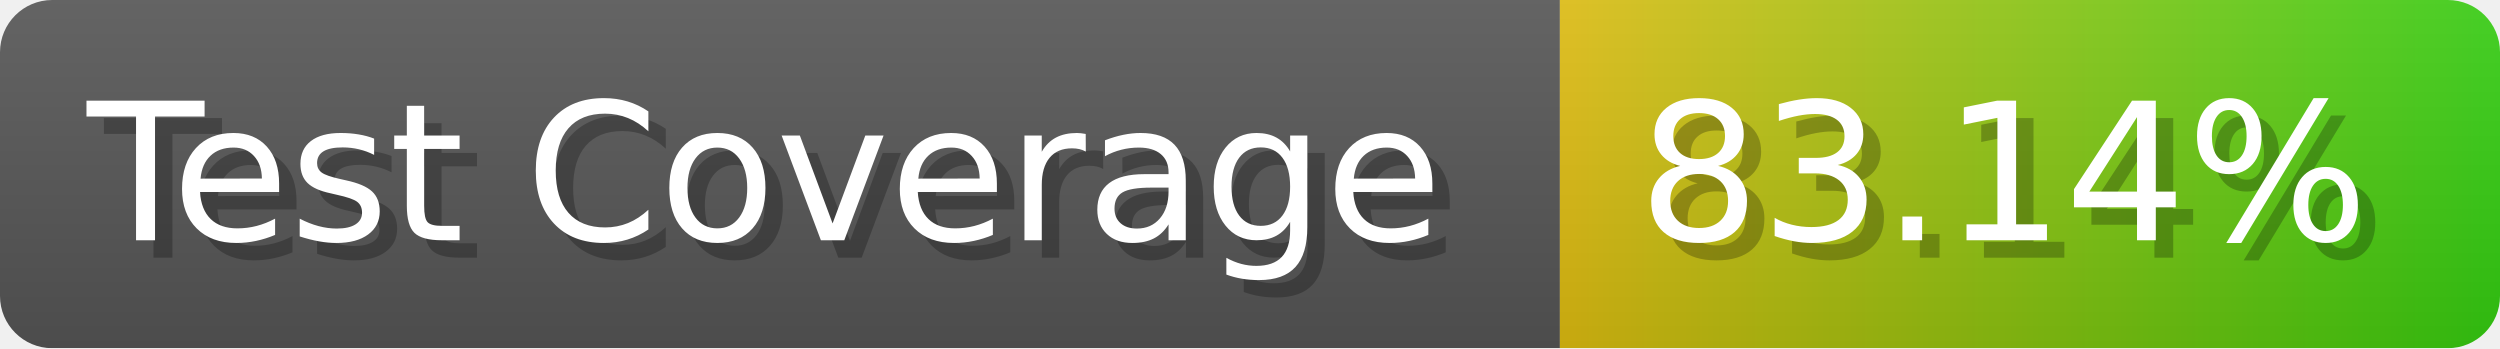
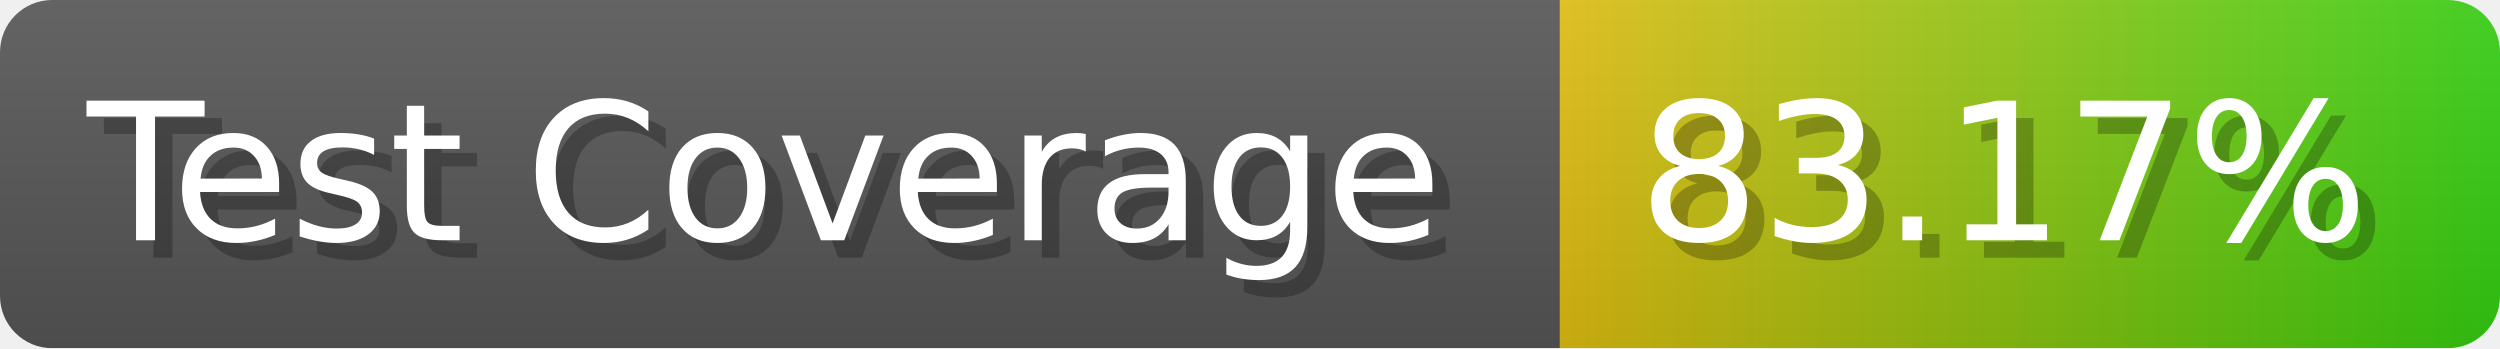
- <svg xmlns="http://www.w3.org/2000/svg" width="143.6" height="20" viewBox="0 0 1436 200" role="img" aria-label="Test Coverage: 83.14%">
+ <svg xmlns="http://www.w3.org/2000/svg" width="143.6" height="20" viewBox="0 0 1436 200" role="img" aria-label="Test Coverage: 83.17%">
  <linearGradient id="a" x2="0" y2="100%">
    <stop offset="0" stop-opacity=".1" stop-color="#EEE" />
    <stop offset="1" stop-opacity=".1" />
  </linearGradient>
  <mask id="m">
    <rect width="1436" height="200" rx="30" fill="#FFF" />
  </mask>
  <g mask="url(#m)">
    <rect width="896" height="200" fill="#555" />
    <rect width="540" height="200" fill="url(#x)" x="896" />
    <rect width="1436" height="200" fill="url(#a)" />
  </g>
  <g aria-hidden="true" fill="#fff" text-anchor="start" font-family="Verdana,DejaVu Sans,sans-serif" font-size="110">
    <text x="60" y="148" textLength="796" fill="#000" opacity="0.25">Test Coverage</text>
    <text x="50" y="138" textLength="796">Test Coverage</text>
-     <text x="951" y="148" textLength="440" fill="#000" opacity="0.25">83.14%</text>
-     <text x="941" y="138" textLength="440">83.14%</text>
+     <text x="951" y="148" textLength="440" fill="#000" opacity="0.25">83.17%</text>
+     <text x="941" y="138" textLength="440">83.17%</text>
  </g>
  <linearGradient id="x" x1="0%" y1="0%" x2="100%" y2="0%">
    <stop offset="0%" style="stop-color:#DB1" />
    <stop offset="100%" style="stop-color:#3C1" />
  </linearGradient>
</svg>
